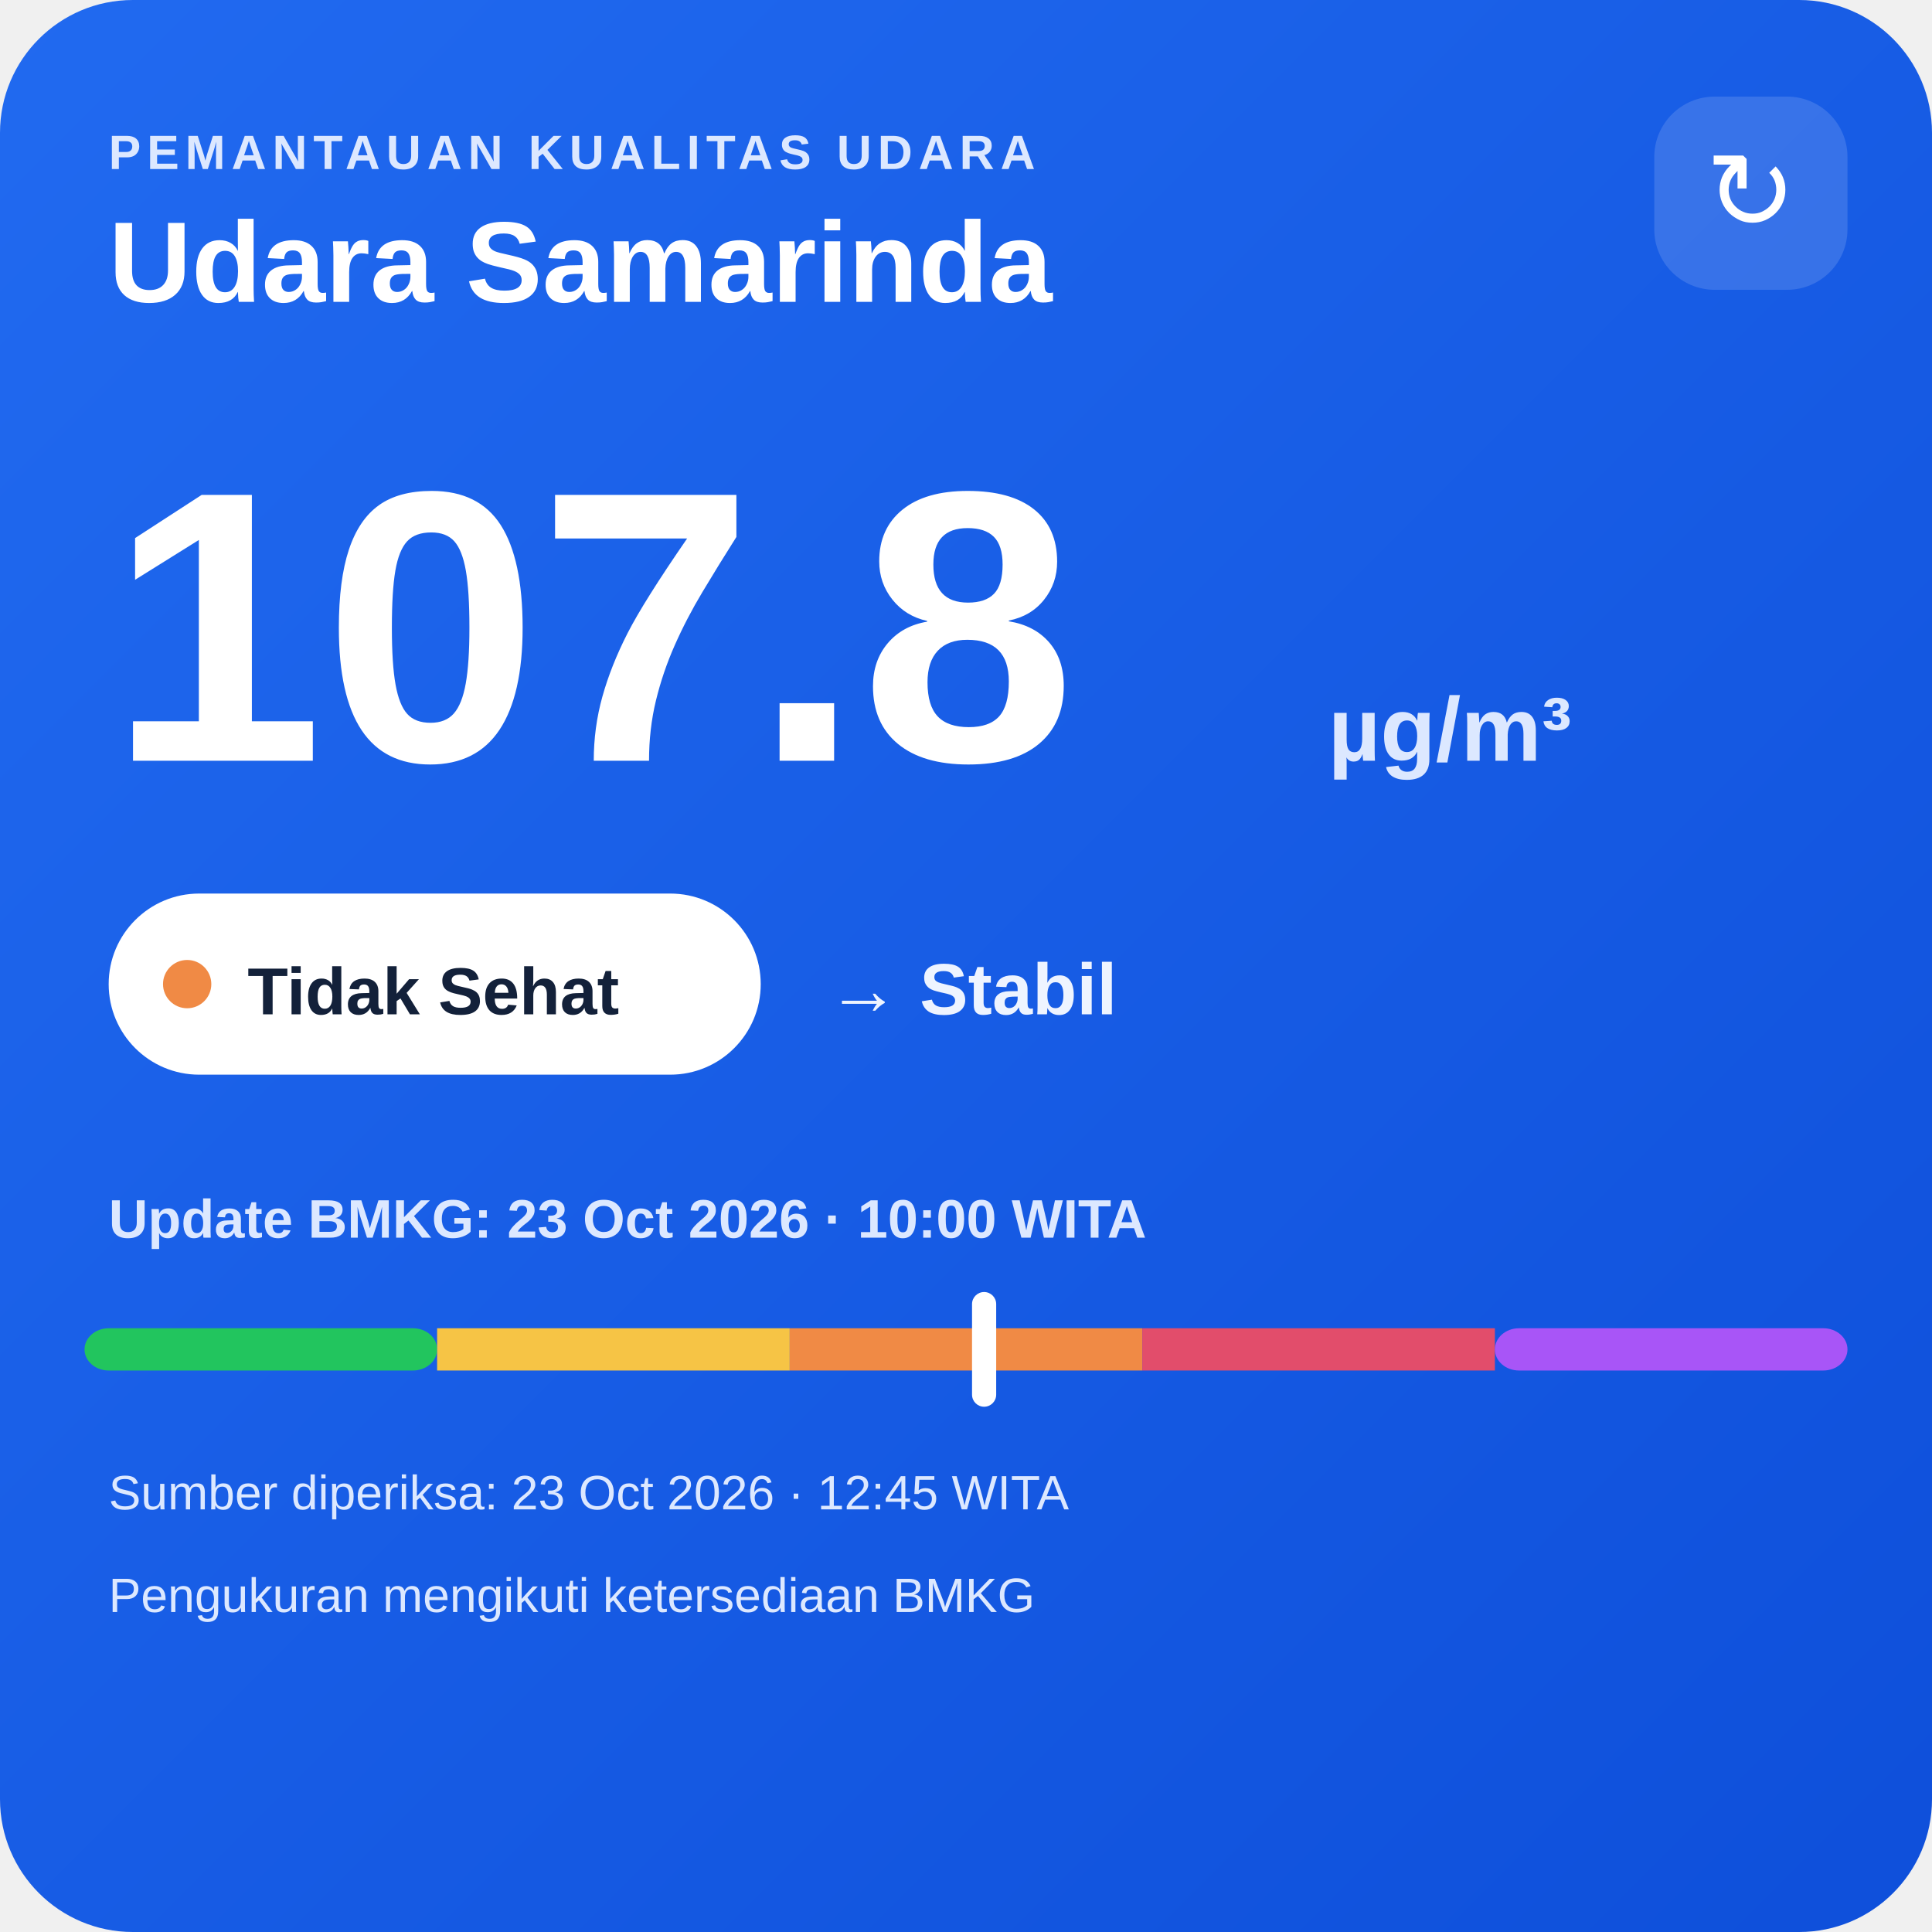
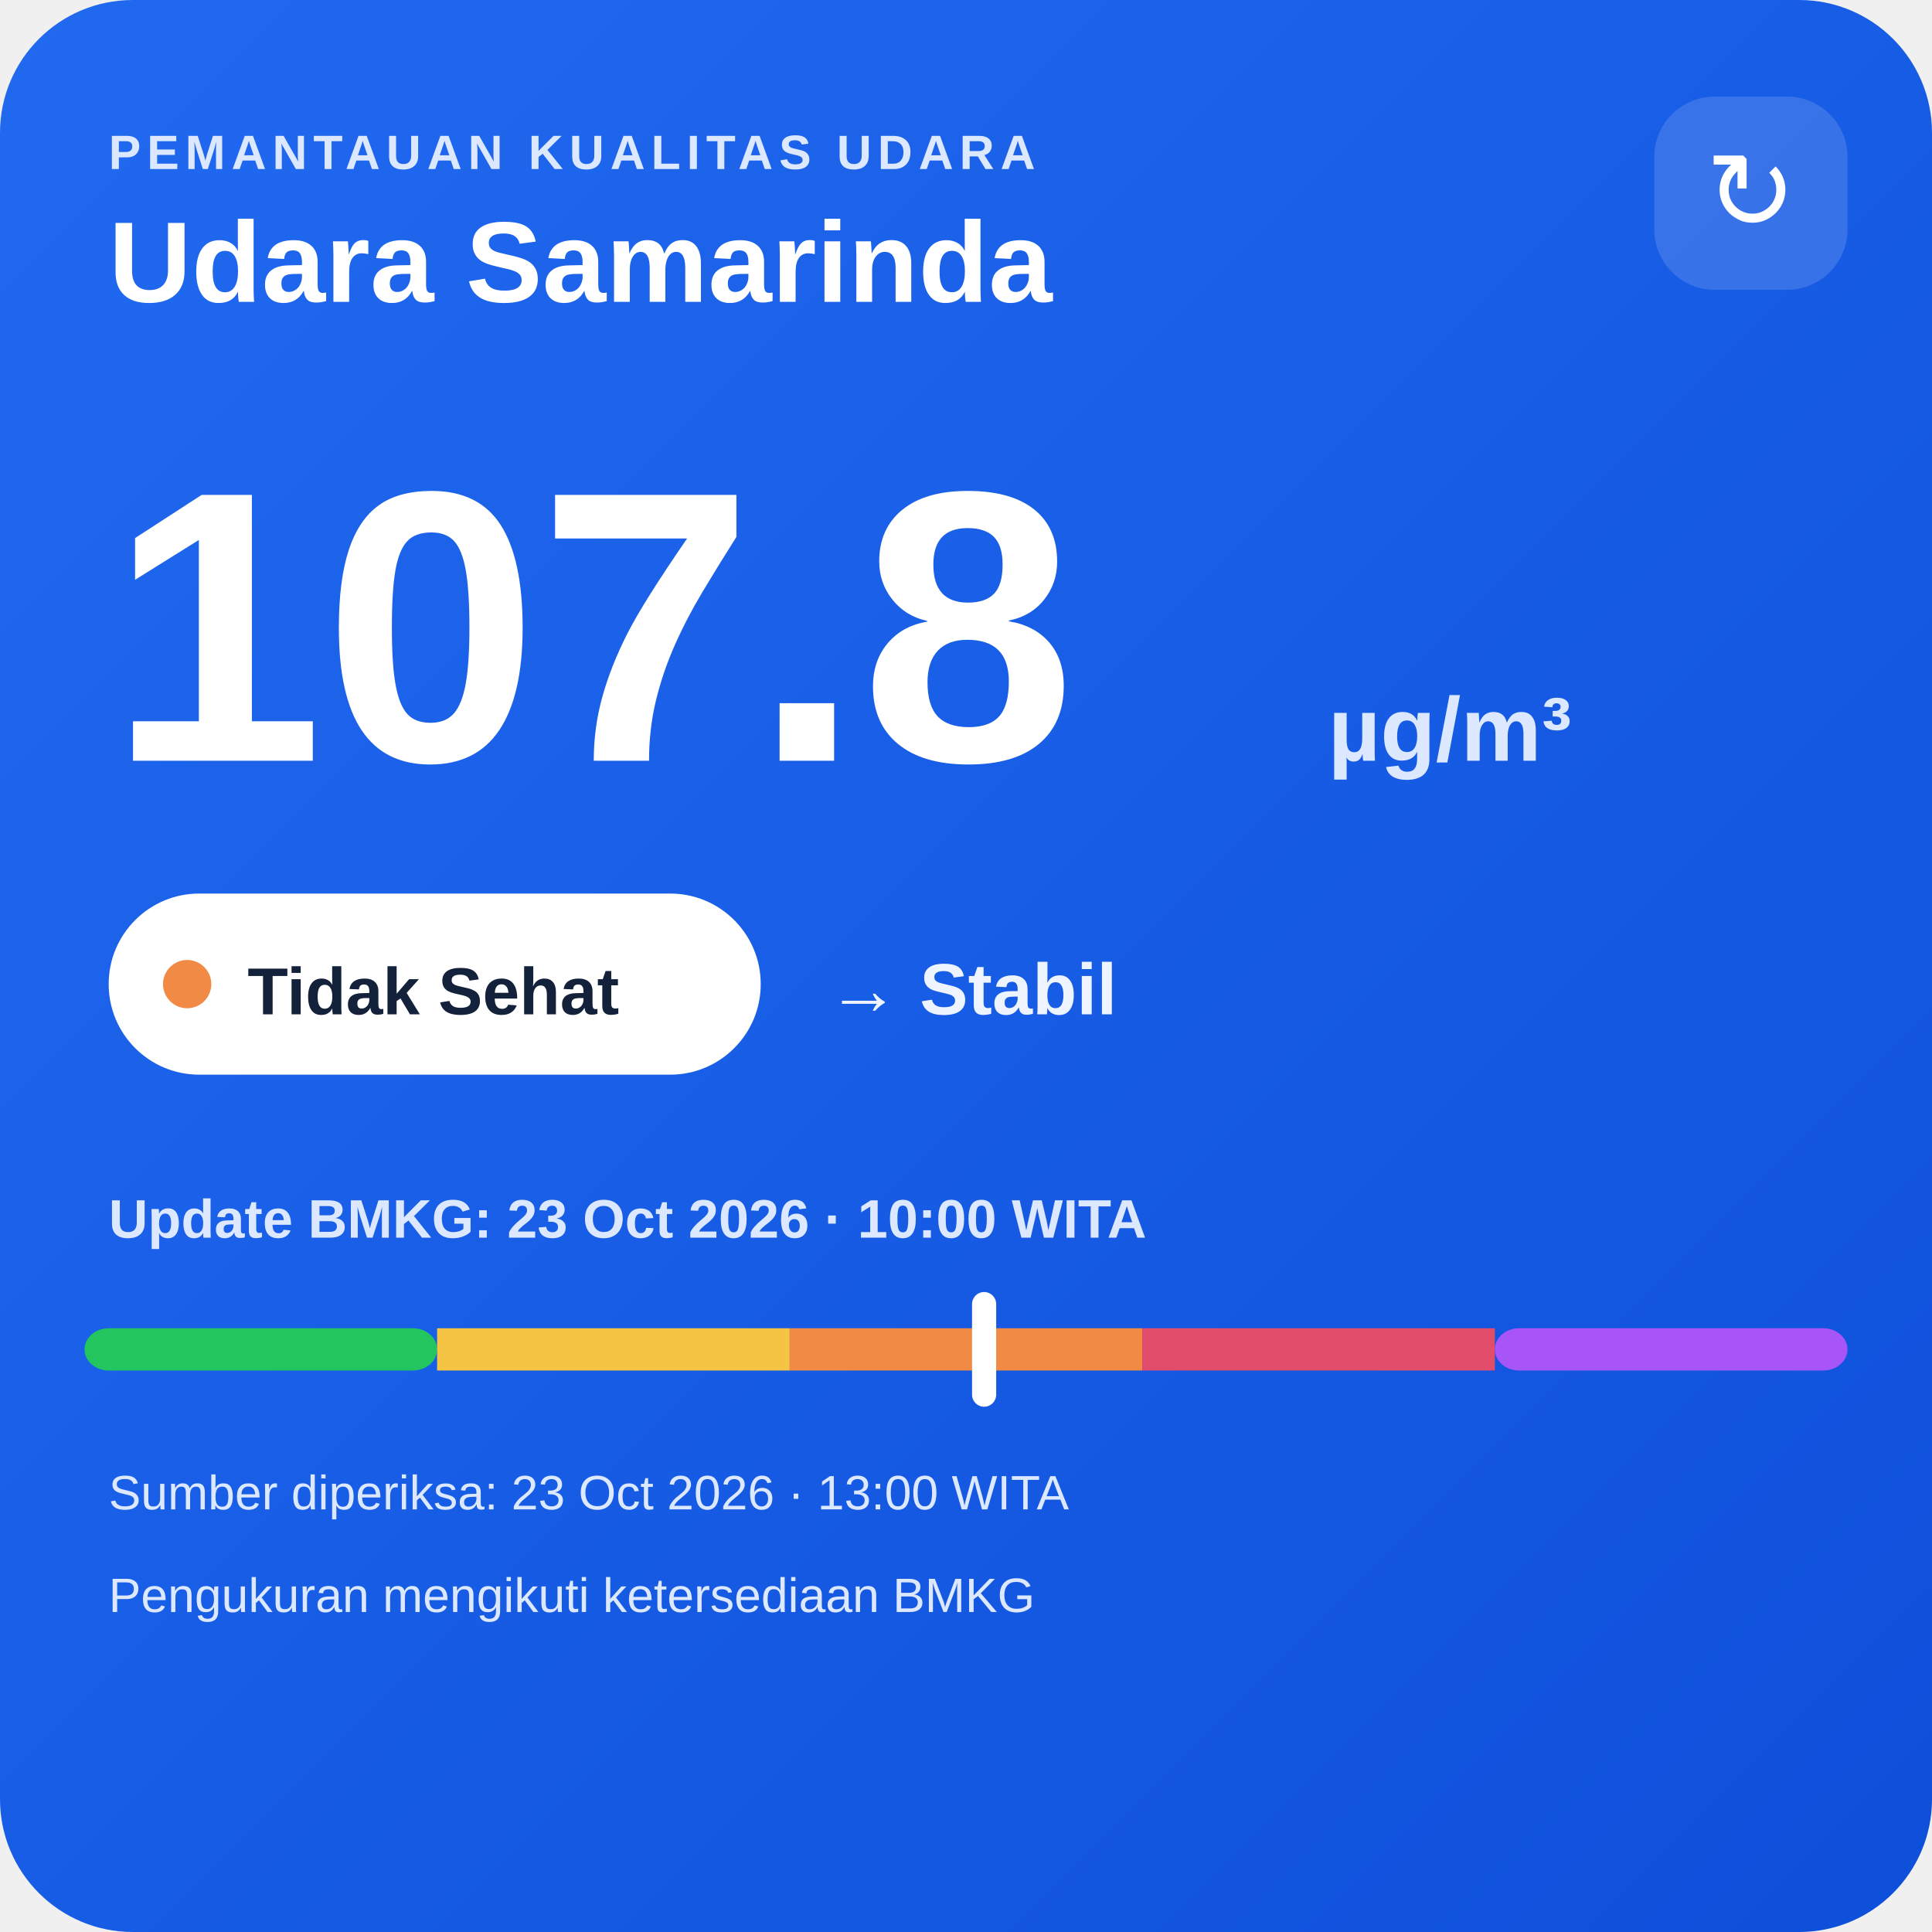
<svg xmlns="http://www.w3.org/2000/svg" width="320" height="320" viewBox="0 0 320 320">
  <defs>
    <linearGradient id="bg" x1="0" y1="0" x2="1" y2="1">
      <stop offset="0" stop-color="#216af0" />
      <stop offset="1" stop-color="#0e4fda" />
    </linearGradient>
  </defs>
  <rect width="320" height="320" rx="22" fill="url(#bg)" />
  <text x="18" y="28" fill="#dce8ff" font-family="Arial,sans-serif" font-size="8" font-weight="700" letter-spacing="1">PEMANTAUAN KUALITAS UDARA</text>
  <text x="18" y="50" fill="#ffffff" font-family="Arial,sans-serif" font-size="19" font-weight="700">Udara Samarinda</text>
  <rect x="274" y="16" width="32" height="32" rx="10" fill="#ffffff" fill-opacity=".14" />
  <text x="290" y="38" text-anchor="middle" fill="#ffffff" font-family="Arial,sans-serif" font-size="18">↻</text>
  <text x="18" y="126" fill="#ffffff" font-family="Arial,sans-serif" font-size="64" font-weight="800">107.8</text>
  <text x="220" y="126" fill="#dce8ff" font-family="Arial,sans-serif" font-size="15" font-weight="700">µg/m³</text>
  <rect x="18" y="148" width="108" height="30" rx="15" fill="#ffffff" />
  <circle cx="31" cy="163" r="4" fill="#f08a45" />
  <text x="41" y="168" fill="#13213a" font-family="Arial,sans-serif" font-size="11" font-weight="700">Tidak Sehat</text>
  <text x="137" y="168" fill="#eef4ff" font-family="Arial,sans-serif" font-size="12" font-weight="700">→ Stabil</text>
  <text x="18" y="205" fill="#dce8ff" font-family="Arial,sans-serif" font-size="9" font-weight="700">Update BMKG: 23 Oct 2026 · 10:00 WITA</text>
  <rect x="14" y="220" width="58.4" height="7" rx="4" fill="#22c55e" />
  <rect x="72.4" y="220" width="58.4" height="7" fill="#f6c445" />
  <rect x="130.8" y="220" width="58.4" height="7" fill="#f08a45" />
  <rect x="189.2" y="220" width="58.4" height="7" fill="#e24d6b" />
  <rect x="247.6" y="220" width="58.4" height="7" rx="4" fill="#a855f7" />
  <rect x="161.0" y="214" width="4" height="19" rx="2" fill="#ffffff" />
-   <text x="18" y="250" fill="#dce8ff" font-family="Arial,sans-serif" font-size="8">Sumber diperiksa: 23 Oct 2026 · 12:45 WITA</text>
+   <text x="18" y="250" fill="#dce8ff" font-family="Arial,sans-serif" font-size="8">Sumber diperiksa: 23 Oct 2026 · 13:00 WITA</text>
  <text x="18" y="267" fill="#dce8ff" font-family="Arial,sans-serif" font-size="8">Pengukuran mengikuti ketersediaan BMKG</text>
</svg>
